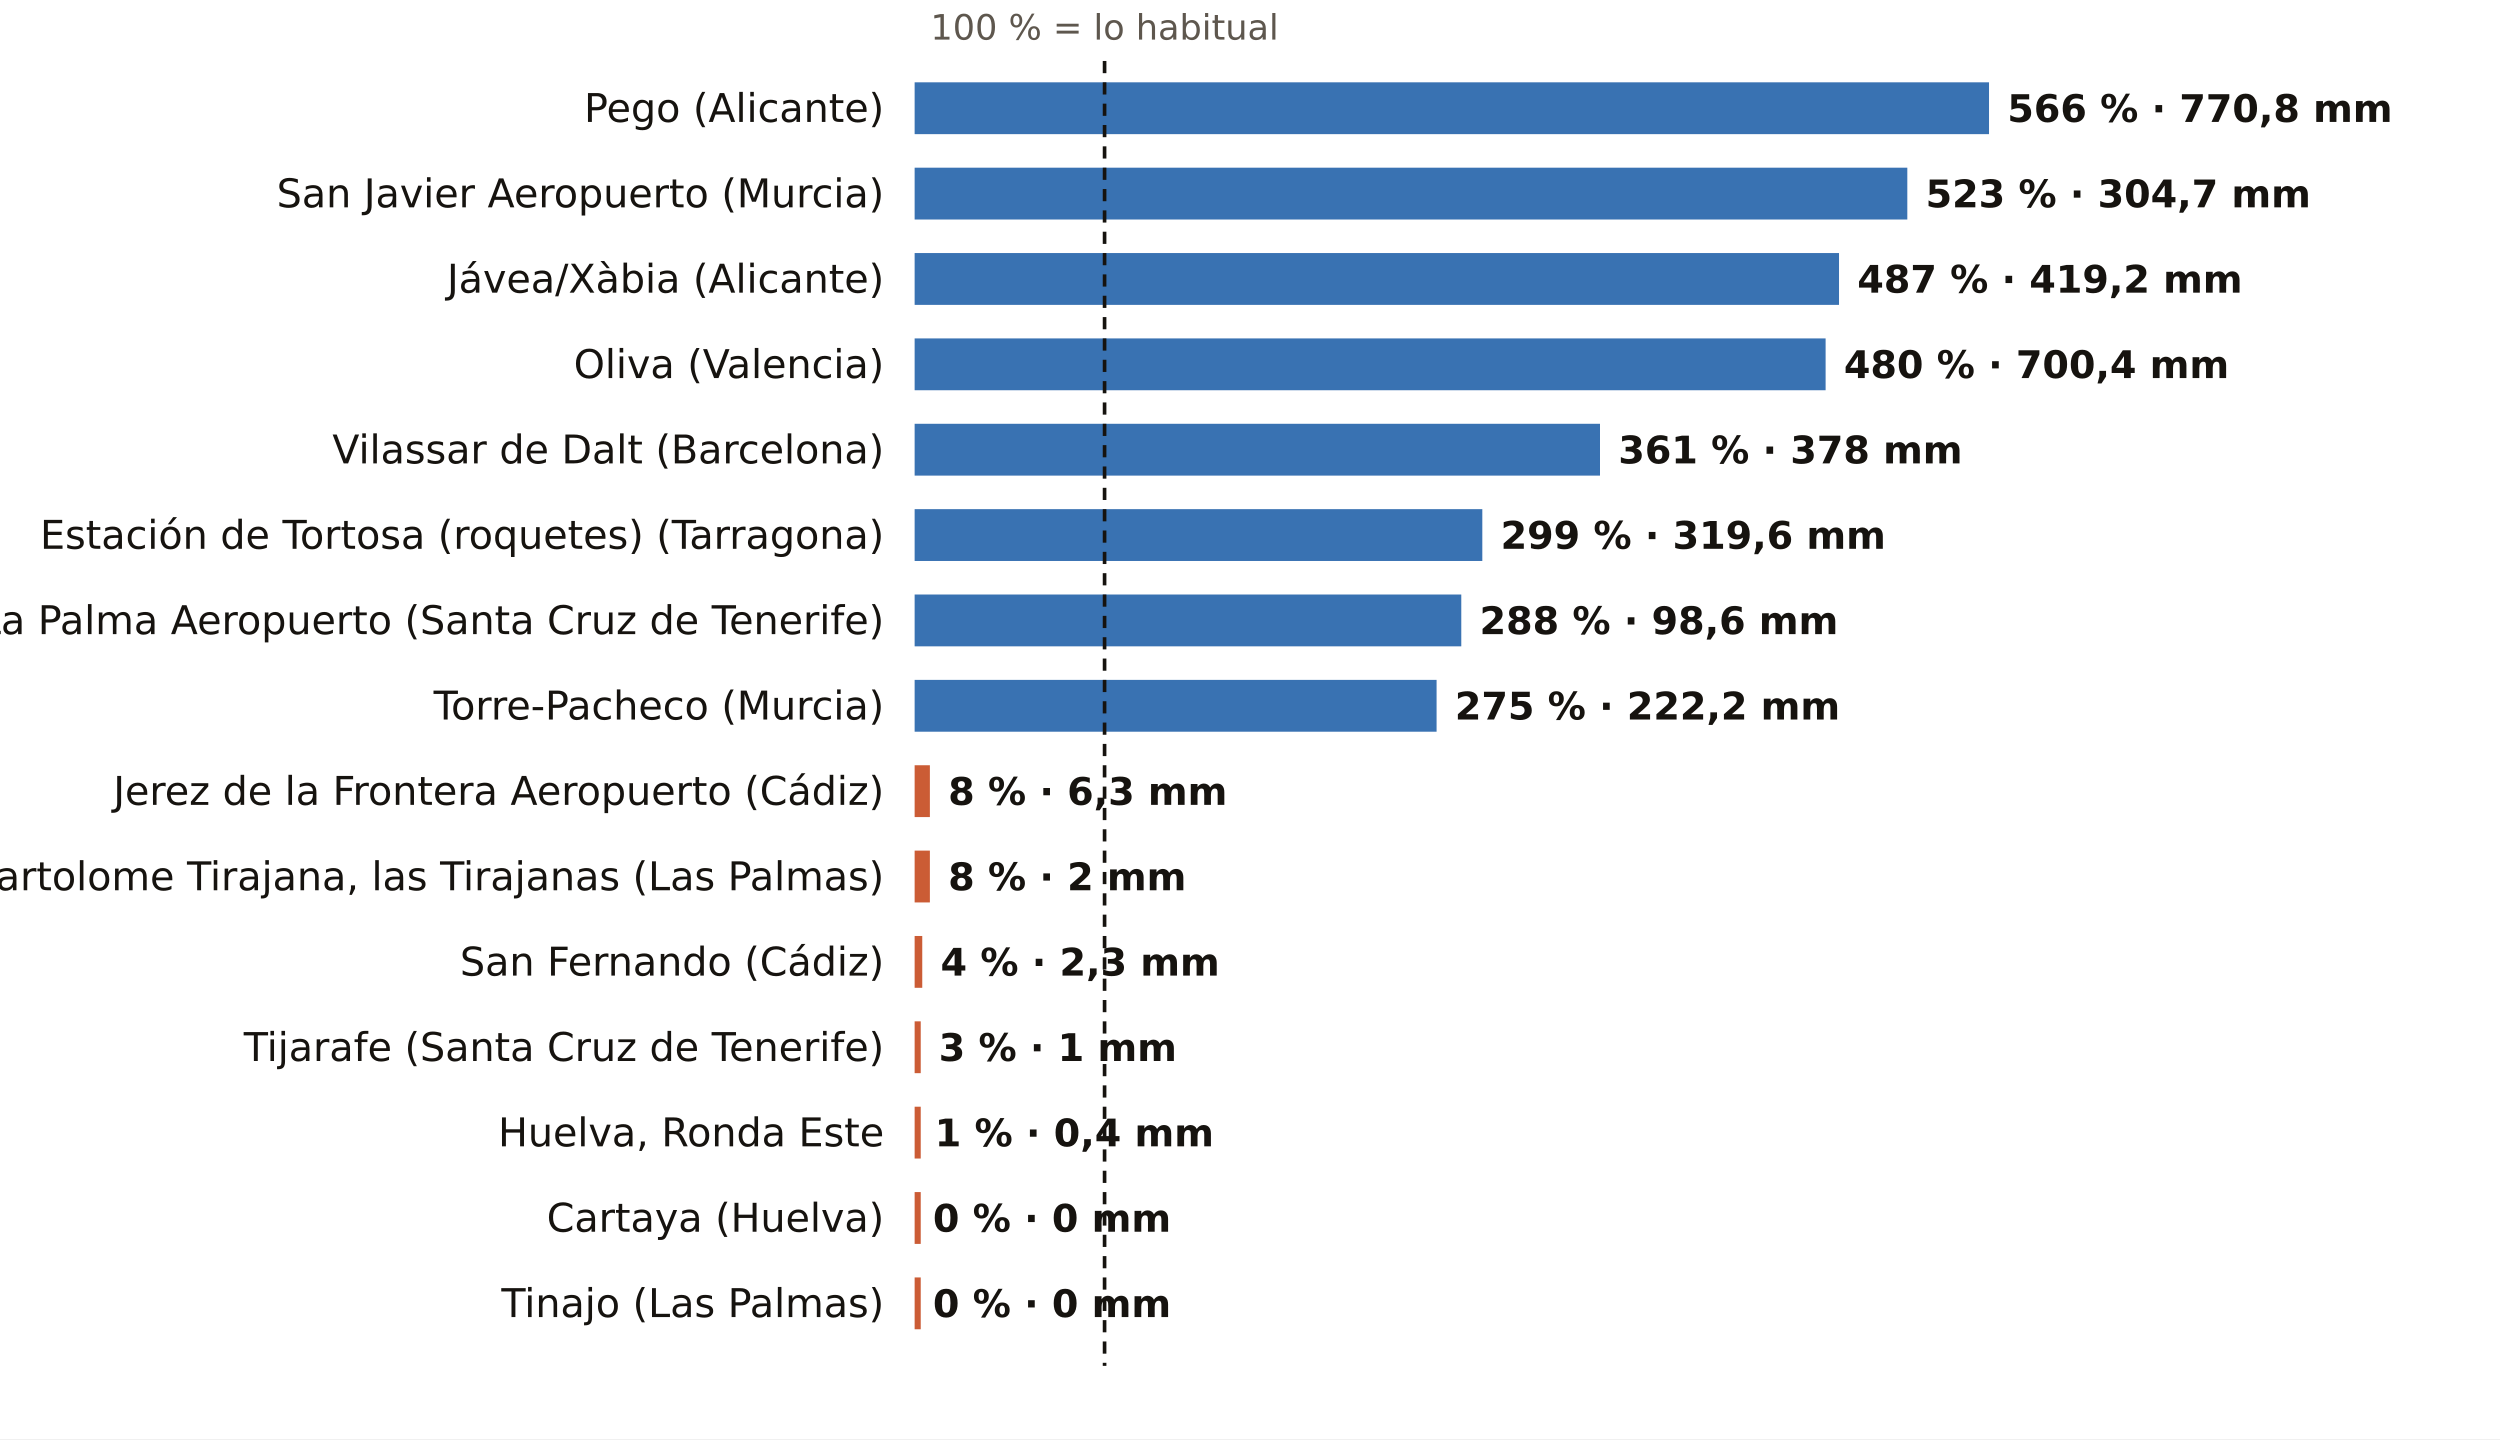
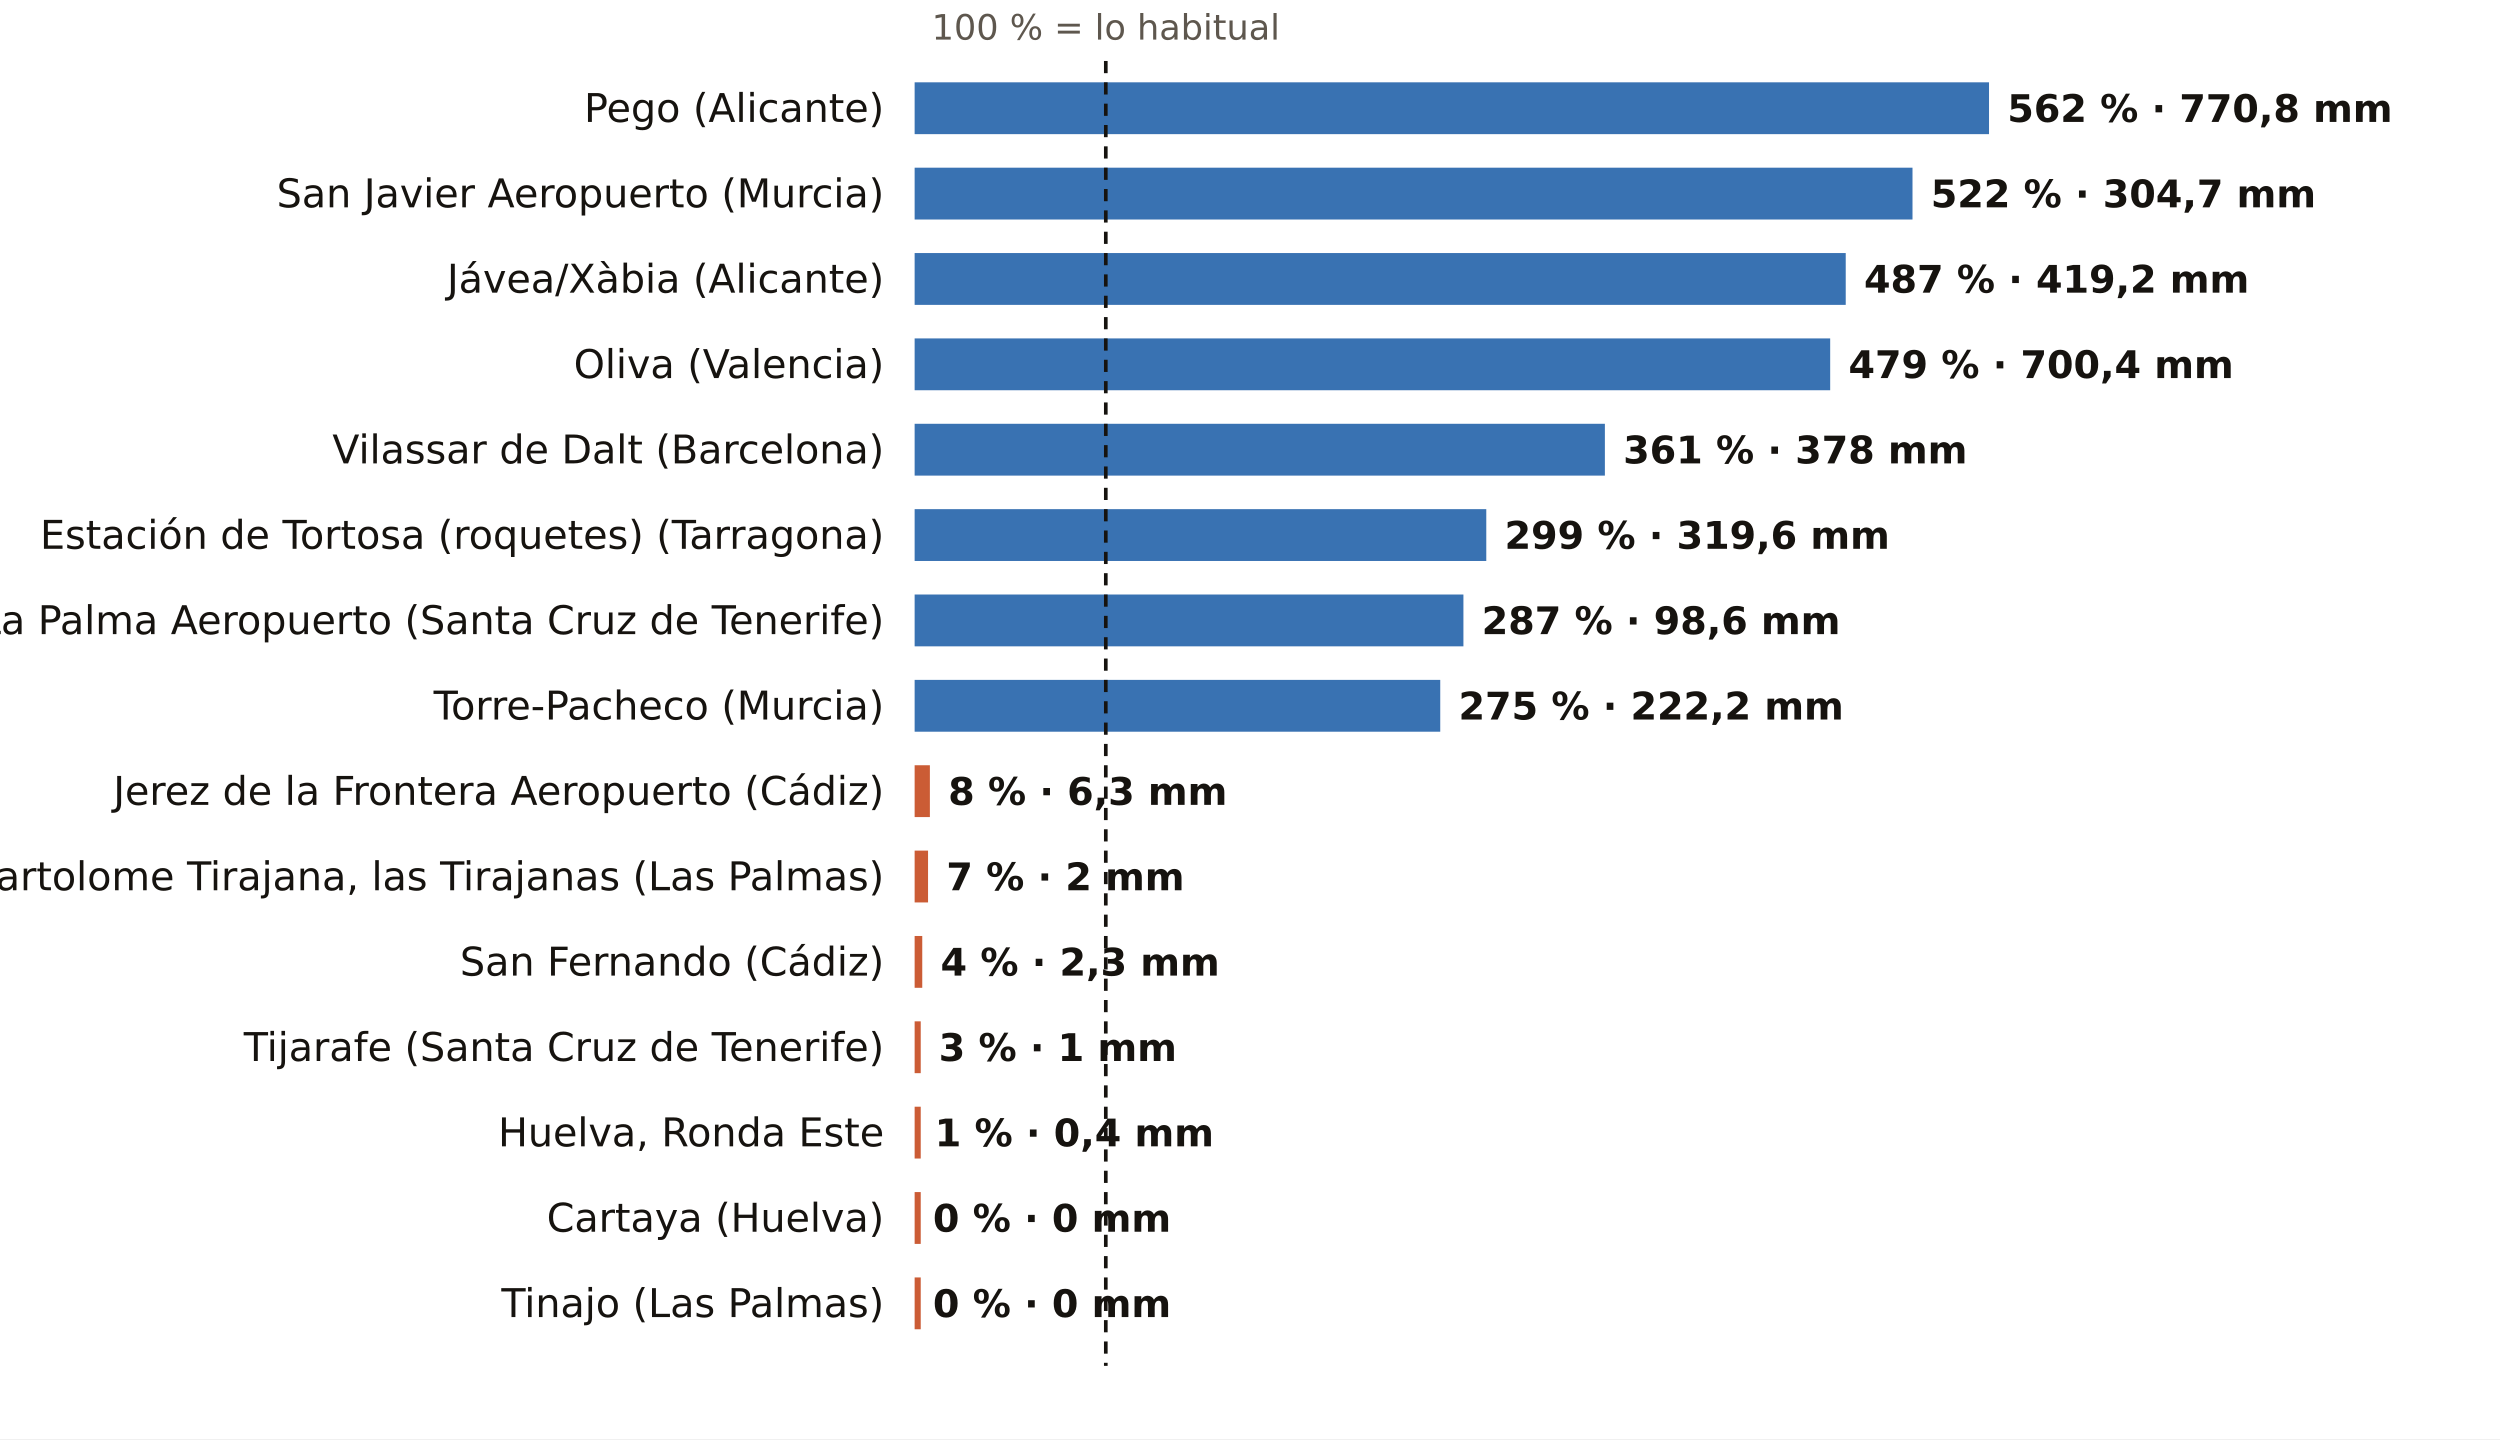
<svg xmlns="http://www.w3.org/2000/svg" viewBox="0 0 820 472" width="820" height="472" role="img" aria-label="El otoño, pluviómetro a pluviómetro: % de lo habitual">
  <rect width="820" height="472" fill="#FFFFFF" />
-   <text x="362.3" y="13.0" font-size="11.5" fill="#5E574E" text-anchor="middle" font-weight="400" font-family="Public Sans, DejaVu Sans, Arial, sans-serif">100 % = lo habitual</text>
+   <text x="362.7" y="13.0" font-size="11.5" fill="#5E574E" text-anchor="middle" font-weight="400" font-family="Public Sans, DejaVu Sans, Arial, sans-serif">100 % = lo habitual</text>
  <text x="290.0" y="40.0" font-size="13" fill="#16130F" text-anchor="end" font-weight="500" font-family="Public Sans, DejaVu Sans, Arial, sans-serif">Pego (Alicante)</text>
  <rect x="300" y="27" width="352.4" height="17" fill="#1F5FA8" opacity="0.88" />
-   <text x="658.4" y="40.0" font-size="12.5" fill="#16130F" text-anchor="start" font-weight="600" font-family="Public Sans, DejaVu Sans, Arial, sans-serif">566 % · 770,8 mm</text>
+   <text x="658.4" y="40.0" font-size="12.5" fill="#16130F" text-anchor="start" font-weight="600" font-family="Public Sans, DejaVu Sans, Arial, sans-serif">562 % · 770,8 mm</text>
  <text x="290.0" y="68.0" font-size="13" fill="#16130F" text-anchor="end" font-weight="500" font-family="Public Sans, DejaVu Sans, Arial, sans-serif">San Javier Aeropuerto (Murcia)</text>
-   <rect x="300" y="55" width="325.6" height="17" fill="#1F5FA8" opacity="0.88" />
-   <text x="631.6" y="68.0" font-size="12.5" fill="#16130F" text-anchor="start" font-weight="600" font-family="Public Sans, DejaVu Sans, Arial, sans-serif">523 % · 304,7 mm</text>
+   <rect x="300" y="55" width="327.3" height="17" fill="#1F5FA8" opacity="0.88" />
+   <text x="633.3" y="68.0" font-size="12.5" fill="#16130F" text-anchor="start" font-weight="600" font-family="Public Sans, DejaVu Sans, Arial, sans-serif">522 % · 304,7 mm</text>
  <text x="290.0" y="96.0" font-size="13" fill="#16130F" text-anchor="end" font-weight="500" font-family="Public Sans, DejaVu Sans, Arial, sans-serif">Jávea/Xàbia (Alicante)</text>
-   <rect x="300" y="83" width="303.2" height="17" fill="#1F5FA8" opacity="0.88" />
-   <text x="609.2" y="96.0" font-size="12.5" fill="#16130F" text-anchor="start" font-weight="600" font-family="Public Sans, DejaVu Sans, Arial, sans-serif">487 % · 419,2 mm</text>
+   <rect x="300" y="83" width="305.4" height="17" fill="#1F5FA8" opacity="0.88" />
+   <text x="611.4" y="96.0" font-size="12.5" fill="#16130F" text-anchor="start" font-weight="600" font-family="Public Sans, DejaVu Sans, Arial, sans-serif">487 % · 419,2 mm</text>
  <text x="290.0" y="124.0" font-size="13" fill="#16130F" text-anchor="end" font-weight="500" font-family="Public Sans, DejaVu Sans, Arial, sans-serif">Oliva (Valencia)</text>
-   <rect x="300" y="111" width="298.8" height="17" fill="#1F5FA8" opacity="0.88" />
-   <text x="604.8" y="124.0" font-size="12.5" fill="#16130F" text-anchor="start" font-weight="600" font-family="Public Sans, DejaVu Sans, Arial, sans-serif">480 % · 700,4 mm</text>
+   <rect x="300" y="111" width="300.3" height="17" fill="#1F5FA8" opacity="0.88" />
+   <text x="606.3" y="124.0" font-size="12.5" fill="#16130F" text-anchor="start" font-weight="600" font-family="Public Sans, DejaVu Sans, Arial, sans-serif">479 % · 700,4 mm</text>
  <text x="290.0" y="152.0" font-size="13" fill="#16130F" text-anchor="end" font-weight="500" font-family="Public Sans, DejaVu Sans, Arial, sans-serif">Vilassar de Dalt (Barcelona)</text>
-   <rect x="300" y="139" width="224.8" height="17" fill="#1F5FA8" opacity="0.88" />
-   <text x="530.8" y="152.0" font-size="12.5" fill="#16130F" text-anchor="start" font-weight="600" font-family="Public Sans, DejaVu Sans, Arial, sans-serif">361 % · 378 mm</text>
+   <rect x="300" y="139" width="226.4" height="17" fill="#1F5FA8" opacity="0.88" />
+   <text x="532.4" y="152.0" font-size="12.5" fill="#16130F" text-anchor="start" font-weight="600" font-family="Public Sans, DejaVu Sans, Arial, sans-serif">361 % · 378 mm</text>
  <text x="290.0" y="180.0" font-size="13" fill="#16130F" text-anchor="end" font-weight="500" font-family="Public Sans, DejaVu Sans, Arial, sans-serif">Estación de Tortosa (roquetes) (Tarragona)</text>
-   <rect x="300" y="167" width="186.2" height="17" fill="#1F5FA8" opacity="0.88" />
-   <text x="492.2" y="180.0" font-size="12.5" fill="#16130F" text-anchor="start" font-weight="600" font-family="Public Sans, DejaVu Sans, Arial, sans-serif">299 % · 319,6 mm</text>
+   <rect x="300" y="167" width="187.5" height="17" fill="#1F5FA8" opacity="0.88" />
+   <text x="493.5" y="180.0" font-size="12.5" fill="#16130F" text-anchor="start" font-weight="600" font-family="Public Sans, DejaVu Sans, Arial, sans-serif">299 % · 319,6 mm</text>
  <text x="290.0" y="208.0" font-size="13" fill="#16130F" text-anchor="end" font-weight="500" font-family="Public Sans, DejaVu Sans, Arial, sans-serif">La Palma Aeropuerto (Santa Cruz de Tenerife)</text>
-   <rect x="300" y="195" width="179.3" height="17" fill="#1F5FA8" opacity="0.88" />
-   <text x="485.3" y="208.0" font-size="12.5" fill="#16130F" text-anchor="start" font-weight="600" font-family="Public Sans, DejaVu Sans, Arial, sans-serif">288 % · 98,6 mm</text>
+   <rect x="300" y="195" width="180.0" height="17" fill="#1F5FA8" opacity="0.88" />
+   <text x="486.0" y="208.0" font-size="12.5" fill="#16130F" text-anchor="start" font-weight="600" font-family="Public Sans, DejaVu Sans, Arial, sans-serif">287 % · 98,6 mm</text>
  <text x="290.0" y="236.0" font-size="13" fill="#16130F" text-anchor="end" font-weight="500" font-family="Public Sans, DejaVu Sans, Arial, sans-serif">Torre-Pacheco (Murcia)</text>
-   <rect x="300" y="223" width="171.2" height="17" fill="#1F5FA8" opacity="0.88" />
-   <text x="477.2" y="236.0" font-size="12.5" fill="#16130F" text-anchor="start" font-weight="600" font-family="Public Sans, DejaVu Sans, Arial, sans-serif">275 % · 222,2 mm</text>
+   <rect x="300" y="223" width="172.4" height="17" fill="#1F5FA8" opacity="0.88" />
+   <text x="478.4" y="236.0" font-size="12.5" fill="#16130F" text-anchor="start" font-weight="600" font-family="Public Sans, DejaVu Sans, Arial, sans-serif">275 % · 222,2 mm</text>
  <text x="290.0" y="264.0" font-size="13" fill="#16130F" text-anchor="end" font-weight="500" font-family="Public Sans, DejaVu Sans, Arial, sans-serif">Jerez de la Frontera Aeropuerto (Cádiz)</text>
  <rect x="300" y="251" width="5.0" height="17" fill="#C4461A" opacity="0.88" />
  <text x="311.0" y="264.0" font-size="12.5" fill="#16130F" text-anchor="start" font-weight="600" font-family="Public Sans, DejaVu Sans, Arial, sans-serif">8 % · 6,3 mm</text>
  <text x="290.0" y="292.0" font-size="13" fill="#16130F" text-anchor="end" font-weight="500" font-family="Public Sans, DejaVu Sans, Arial, sans-serif">San Bartolome Tirajana, las Tirajanas (Las Palmas)</text>
-   <rect x="300" y="279" width="5.0" height="17" fill="#C4461A" opacity="0.88" />
-   <text x="311.0" y="292.0" font-size="12.5" fill="#16130F" text-anchor="start" font-weight="600" font-family="Public Sans, DejaVu Sans, Arial, sans-serif">8 % · 2 mm</text>
+   <rect x="300" y="279" width="4.4" height="17" fill="#C4461A" opacity="0.88" />
+   <text x="310.4" y="292.0" font-size="12.5" fill="#16130F" text-anchor="start" font-weight="600" font-family="Public Sans, DejaVu Sans, Arial, sans-serif">7 % · 2 mm</text>
  <text x="290.0" y="320.0" font-size="13" fill="#16130F" text-anchor="end" font-weight="500" font-family="Public Sans, DejaVu Sans, Arial, sans-serif">San Fernando (Cádiz)</text>
  <rect x="300" y="307" width="2.5" height="17" fill="#C4461A" opacity="0.88" />
  <text x="308.5" y="320.0" font-size="12.5" fill="#16130F" text-anchor="start" font-weight="600" font-family="Public Sans, DejaVu Sans, Arial, sans-serif">4 % · 2,3 mm</text>
  <text x="290.0" y="348.0" font-size="13" fill="#16130F" text-anchor="end" font-weight="500" font-family="Public Sans, DejaVu Sans, Arial, sans-serif">Tijarafe (Santa Cruz de Tenerife)</text>
  <rect x="300" y="335" width="2.0" height="17" fill="#C4461A" opacity="0.88" />
  <text x="307.9" y="348.0" font-size="12.5" fill="#16130F" text-anchor="start" font-weight="600" font-family="Public Sans, DejaVu Sans, Arial, sans-serif">3 % · 1 mm</text>
  <text x="290.0" y="376.0" font-size="13" fill="#16130F" text-anchor="end" font-weight="500" font-family="Public Sans, DejaVu Sans, Arial, sans-serif">Huelva, Ronda Este</text>
  <rect x="300" y="363" width="2.0" height="17" fill="#C4461A" opacity="0.88" />
  <text x="306.6" y="376.0" font-size="12.5" fill="#16130F" text-anchor="start" font-weight="600" font-family="Public Sans, DejaVu Sans, Arial, sans-serif">1 % · 0,4 mm</text>
  <text x="290.0" y="404.0" font-size="13" fill="#16130F" text-anchor="end" font-weight="500" font-family="Public Sans, DejaVu Sans, Arial, sans-serif">Cartaya (Huelva)</text>
  <rect x="300" y="391" width="2.0" height="17" fill="#C4461A" opacity="0.88" />
  <text x="306.0" y="404.0" font-size="12.5" fill="#16130F" text-anchor="start" font-weight="600" font-family="Public Sans, DejaVu Sans, Arial, sans-serif">0 % · 0 mm</text>
  <text x="290.0" y="432.0" font-size="13" fill="#16130F" text-anchor="end" font-weight="500" font-family="Public Sans, DejaVu Sans, Arial, sans-serif">Tinajo (Las Palmas)</text>
  <rect x="300" y="419" width="2.0" height="17" fill="#C4461A" opacity="0.88" />
  <text x="306.0" y="432.0" font-size="12.5" fill="#16130F" text-anchor="start" font-weight="600" font-family="Public Sans, DejaVu Sans, Arial, sans-serif">0 % · 0 mm</text>
-   <line x1="362.3" x2="362.3" y1="20" y2="448" stroke="#16130F" stroke-width="1.2" stroke-dasharray="4 3" />
+   <line x1="362.7" x2="362.7" y1="20" y2="448" stroke="#16130F" stroke-width="1.2" stroke-dasharray="4 3" />
</svg>
